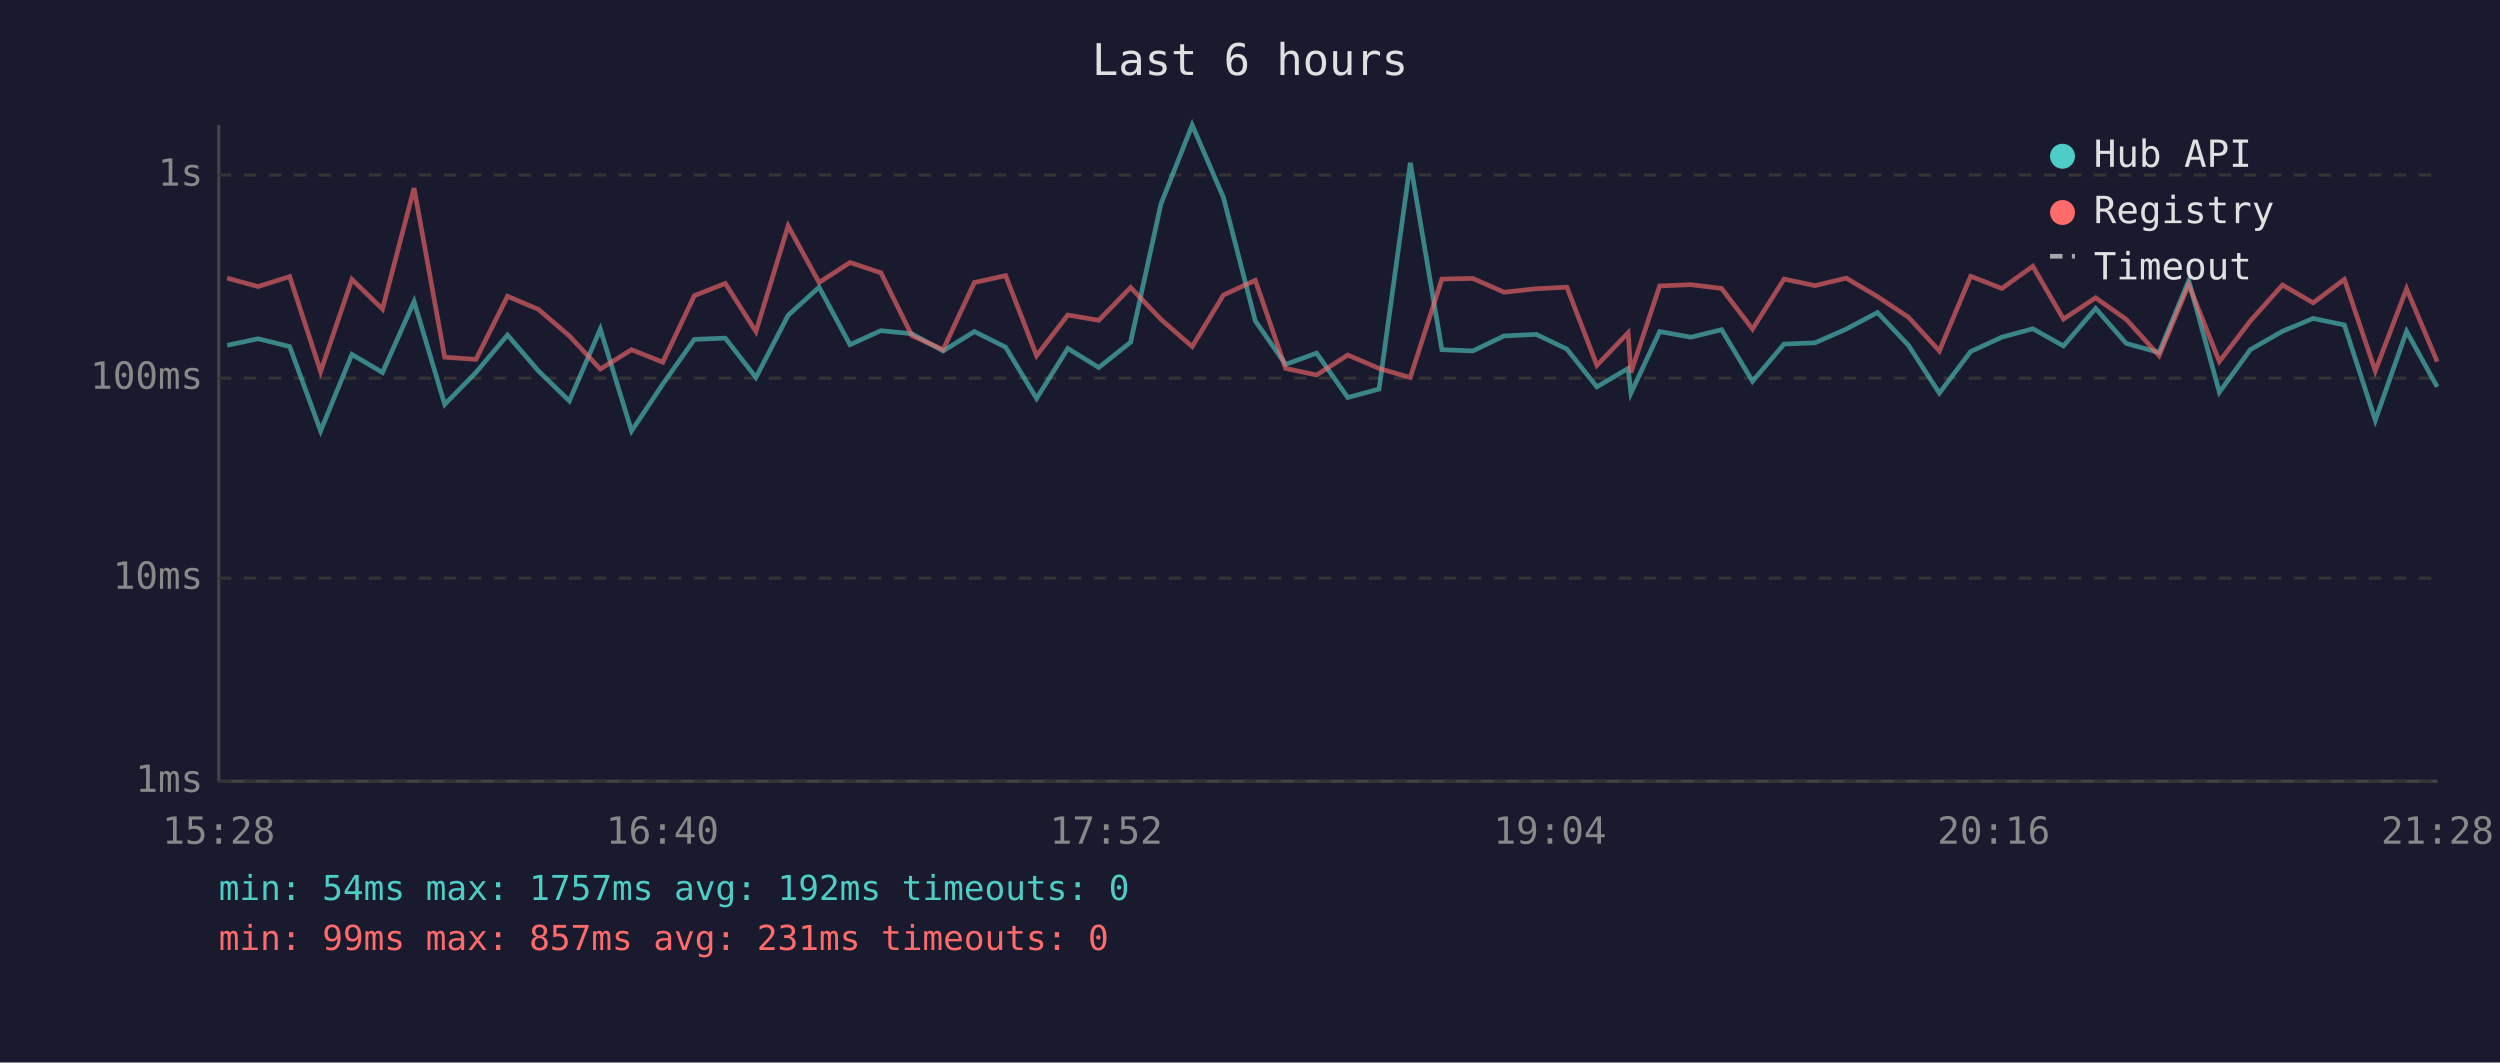
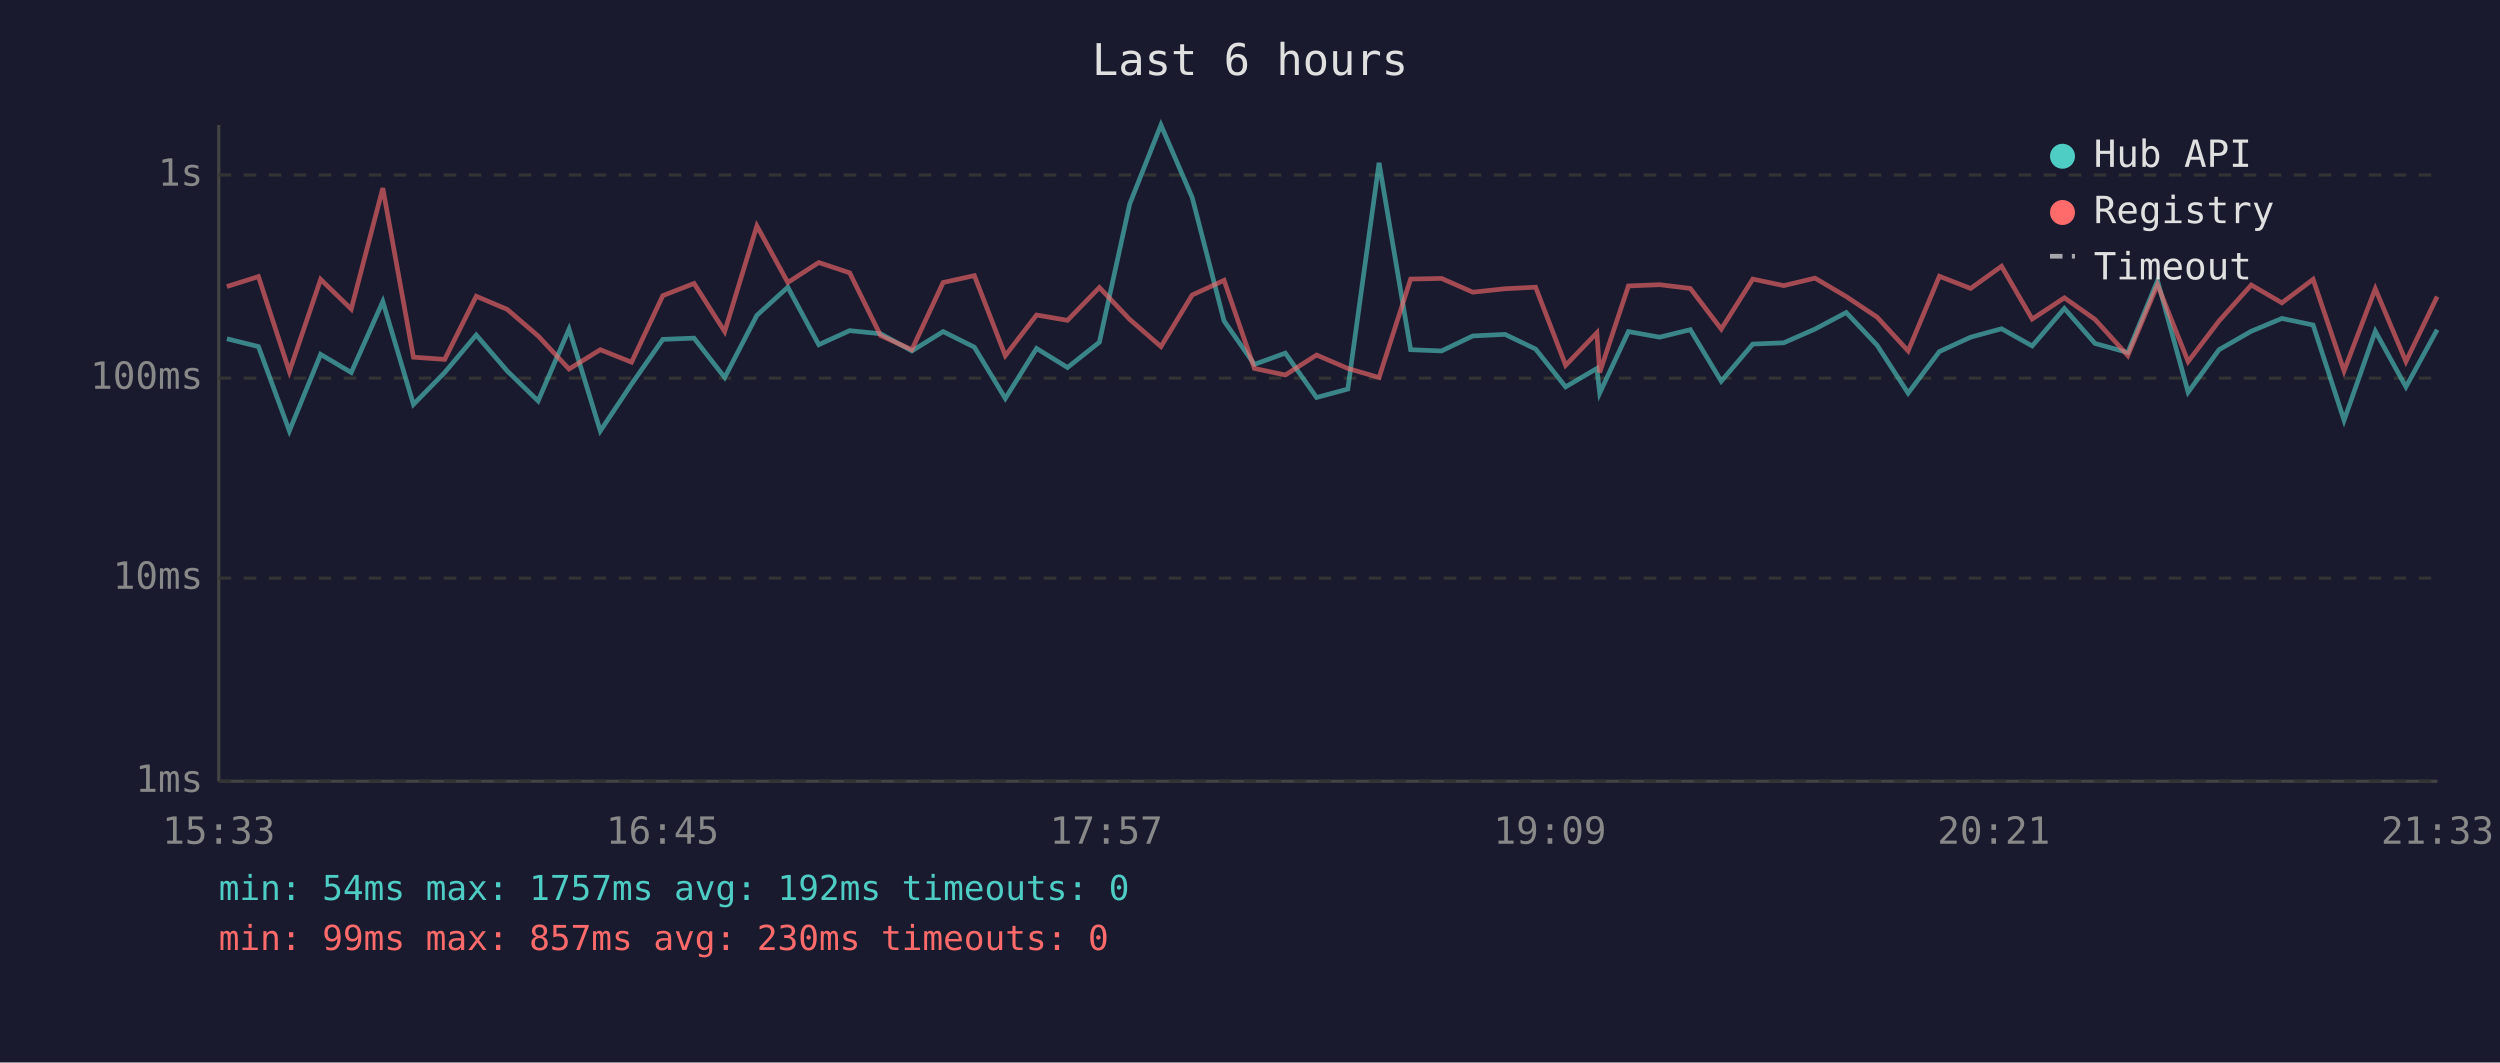
<svg xmlns="http://www.w3.org/2000/svg" viewBox="0 0 800 340" font-family="monospace" font-size="12">
  <rect width="800" height="340" fill="#1a1a2e" />
  <text x="400" y="24" fill="#e0e0e0" font-size="14" text-anchor="middle">Last 6 hours</text>
  <line x1="70" y1="40" x2="70" y2="250" stroke="#444" stroke-width="1" />
  <line x1="70" y1="250" x2="780" y2="250" stroke="#444" stroke-width="1" />
  <line x1="70" y1="250" x2="780" y2="250" stroke="#333" stroke-width="1" stroke-dasharray="4" />
  <text x="65" y="250" fill="#888" text-anchor="end" dominant-baseline="middle">1ms</text>
  <line x1="70" y1="185" x2="780" y2="185" stroke="#333" stroke-width="1" stroke-dasharray="4" />
  <text x="65" y="185" fill="#888" text-anchor="end" dominant-baseline="middle">10ms</text>
  <line x1="70" y1="121" x2="780" y2="121" stroke="#333" stroke-width="1" stroke-dasharray="4" />
  <text x="65" y="121" fill="#888" text-anchor="end" dominant-baseline="middle">100ms</text>
  <line x1="70" y1="56" x2="780" y2="56" stroke="#333" stroke-width="1" stroke-dasharray="4" />
  <text x="65" y="56" fill="#888" text-anchor="end" dominant-baseline="middle">1s</text>
-   <text x="70" y="270" fill="#888" text-anchor="middle">15:28</text>
-   <text x="212" y="270" fill="#888" text-anchor="middle">16:40</text>
-   <text x="354" y="270" fill="#888" text-anchor="middle">17:52</text>
-   <text x="496" y="270" fill="#888" text-anchor="middle">19:04</text>
-   <text x="638" y="270" fill="#888" text-anchor="middle">20:16</text>
-   <text x="780" y="270" fill="#888" text-anchor="middle">21:28</text>
-   <polyline points="72.7,110.5 82.6,108.4 92.7,110.9 102.6,137.9 112.6,113.4 122.4,119.2 132.5,96.5 142.3,129.4 152.3,119.2 162.4,107.2 172.3,118.7 182.2,128.3 192.1,105.3 202.1,137.9 212.1,122.9 222.2,108.6 232.1,108.2 241.9,120.8 252.2,100.9 262.1,91.9 272.0,110.3 281.9,105.8 291.8,106.8 301.8,112.3 311.8,106.1 321.8,111.1 331.7,127.5 341.7,111.5 351.6,117.6 361.8,109.5 371.5,65.3 381.5,40.0 391.5,63.2 401.7,102.7 411.4,116.6 421.3,113.0 431.3,127.2 441.3,124.5 451.3,52.1 461.4,111.9 471.3,112.3 481.3,107.5 491.6,107.0 501.4,111.7 511.0,123.8 521.0,117.9 521.9,125.8 531.1,106.1 541.1,107.9 550.9,105.5 560.8,122.0 570.9,110.1 580.8,109.7 590.8,105.3 600.8,100.0 610.7,110.5 620.6,125.8 630.6,112.5 640.6,107.9 650.5,105.2 660.3,110.7 670.6,98.7 680.4,109.9 690.9,112.8 700.4,89.8 710.2,125.5 720.1,111.9 730.4,106.0 740.2,101.9 750.2,104.0 760.1,134.5 770.1,106.0 779.9,123.8" fill="none" stroke="#4ecdc4" stroke-width="1.5" opacity="0.6" />
-   <polyline points="72.7,89.0 82.6,91.7 92.7,88.5 102.6,118.9 112.6,89.4 122.4,98.9 132.5,60.2 142.3,114.3 152.3,115.0 162.4,94.8 172.3,99.0 182.2,107.5 192.1,118.1 202.1,111.9 212.1,115.9 222.2,94.6 232.1,90.7 241.9,106.1 252.2,72.3 262.1,90.4 272.0,84.0 281.9,87.3 291.8,107.4 301.8,111.9 311.8,90.4 321.8,88.2 331.7,113.8 341.7,100.8 351.6,102.5 361.8,92.0 371.5,102.2 381.5,110.9 391.5,94.4 401.7,89.7 411.4,117.9 421.3,120.0 431.3,113.6 441.3,117.9 451.3,120.8 461.4,89.3 471.3,89.1 481.3,93.5 491.6,92.4 501.4,91.9 511.0,116.9 521.0,106.5 521.9,119.2 531.1,91.5 541.1,91.1 550.9,92.3 560.8,105.3 570.9,89.3 580.8,91.4 590.8,89.0 600.8,94.9 610.7,101.5 620.6,112.3 630.6,88.4 640.6,92.3 650.5,85.2 660.3,102.1 670.6,95.3 680.4,102.2 690.9,113.8 700.4,91.1 710.2,115.7 720.1,102.7 730.4,91.2 740.2,96.9 750.2,89.4 760.1,118.7 770.1,92.4 779.9,115.7" fill="none" stroke="#ff6b6b" stroke-width="1.5" opacity="0.6" />
+   <text x="70" y="270" fill="#888" text-anchor="middle">15:33</text>
+   <text x="212" y="270" fill="#888" text-anchor="middle">16:45</text>
+   <text x="354" y="270" fill="#888" text-anchor="middle">17:57</text>
+   <text x="496" y="270" fill="#888" text-anchor="middle">19:09</text>
+   <text x="638" y="270" fill="#888" text-anchor="middle">20:21</text>
+   <text x="780" y="270" fill="#888" text-anchor="middle">21:33</text>
+   <polyline points="72.6,108.4 82.7,110.9 92.6,137.9 102.6,113.4 112.4,119.2 122.5,96.5 132.3,129.4 142.3,119.2 152.4,107.2 162.3,118.7 172.2,128.3 182.1,105.3 192.1,137.9 202.1,122.9 212.1,108.6 222.1,108.2 231.9,120.8 242.2,100.9 252.1,91.9 262.0,110.3 271.9,105.8 281.8,106.8 291.8,112.3 301.8,106.1 311.8,111.1 321.7,127.5 331.7,111.5 341.6,117.6 351.8,109.5 361.5,65.3 371.5,40.0 381.5,63.2 391.7,102.7 401.4,116.6 411.3,113.0 421.3,127.2 431.3,124.5 441.3,52.1 451.4,111.9 461.3,112.3 471.3,107.5 481.6,107.0 491.4,111.7 501.0,123.8 511.0,117.9 511.9,125.8 521.1,106.1 531.1,107.9 540.9,105.5 550.8,122.0 560.9,110.1 570.8,109.7 580.8,105.3 590.8,100.0 600.7,110.5 610.6,125.8 620.6,112.5 630.6,107.9 640.5,105.2 650.3,110.7 660.6,98.7 670.4,109.9 680.9,112.8 690.4,89.8 700.2,125.5 710.1,111.9 720.4,106.0 730.2,101.9 740.2,104.0 750.1,134.5 760.1,106.0 769.9,123.8 779.9,105.5" fill="none" stroke="#4ecdc4" stroke-width="1.5" opacity="0.6" />
+   <polyline points="72.6,91.7 82.7,88.5 92.6,118.9 102.6,89.4 112.4,98.9 122.5,60.2 132.3,114.3 142.3,115.0 152.4,94.8 162.3,99.0 172.2,107.5 182.1,118.1 192.1,111.9 202.1,115.9 212.1,94.6 222.1,90.7 231.9,106.1 242.2,72.3 252.1,90.4 262.0,84.0 271.9,87.3 281.8,107.4 291.8,111.9 301.8,90.4 311.8,88.2 321.7,113.8 331.7,100.8 341.6,102.5 351.8,92.0 361.5,102.2 371.5,110.9 381.5,94.4 391.7,89.7 401.4,117.9 411.3,120.0 421.3,113.6 431.3,117.9 441.3,120.8 451.4,89.3 461.3,89.1 471.3,93.5 481.6,92.4 491.4,91.9 501.0,116.9 511.0,106.5 511.9,119.2 521.1,91.5 531.1,91.1 540.9,92.3 550.8,105.3 560.9,89.3 570.8,91.4 580.8,89.0 590.8,94.9 600.7,101.5 610.6,112.3 620.6,88.4 630.6,92.3 640.5,85.2 650.3,102.1 660.6,95.3 670.4,102.2 680.9,113.8 690.4,91.1 700.2,115.7 710.1,102.7 720.4,91.2 730.2,96.9 740.2,89.4 750.1,118.7 760.1,92.4 769.9,115.7 779.9,94.9" fill="none" stroke="#ff6b6b" stroke-width="1.5" opacity="0.6" />
  <circle cx="660" cy="50" r="4" fill="#4ecdc4" />
  <text x="670" y="50" fill="#e0e0e0" dominant-baseline="middle">Hub API</text>
  <circle cx="660" cy="68" r="4" fill="#ff6b6b" />
  <text x="670" y="68" fill="#e0e0e0" dominant-baseline="middle">Registry</text>
  <line x1="656" y1="82" x2="664" y2="82" stroke="#e0e0e0" stroke-width="1.5" stroke-dasharray="4,3" opacity="0.7" />
  <text x="670" y="86" fill="#e0e0e0" dominant-baseline="middle">Timeout</text>
  <text x="70" y="288" fill="#4ecdc4" font-size="11">min: 54ms  max: 1757ms  avg: 192ms  timeouts: 0</text>
-   <text x="70" y="304" fill="#ff6b6b" font-size="11">min: 99ms  max: 857ms  avg: 231ms  timeouts: 0</text>
+   <text x="70" y="304" fill="#ff6b6b" font-size="11">min: 99ms  max: 857ms  avg: 230ms  timeouts: 0</text>
</svg>
